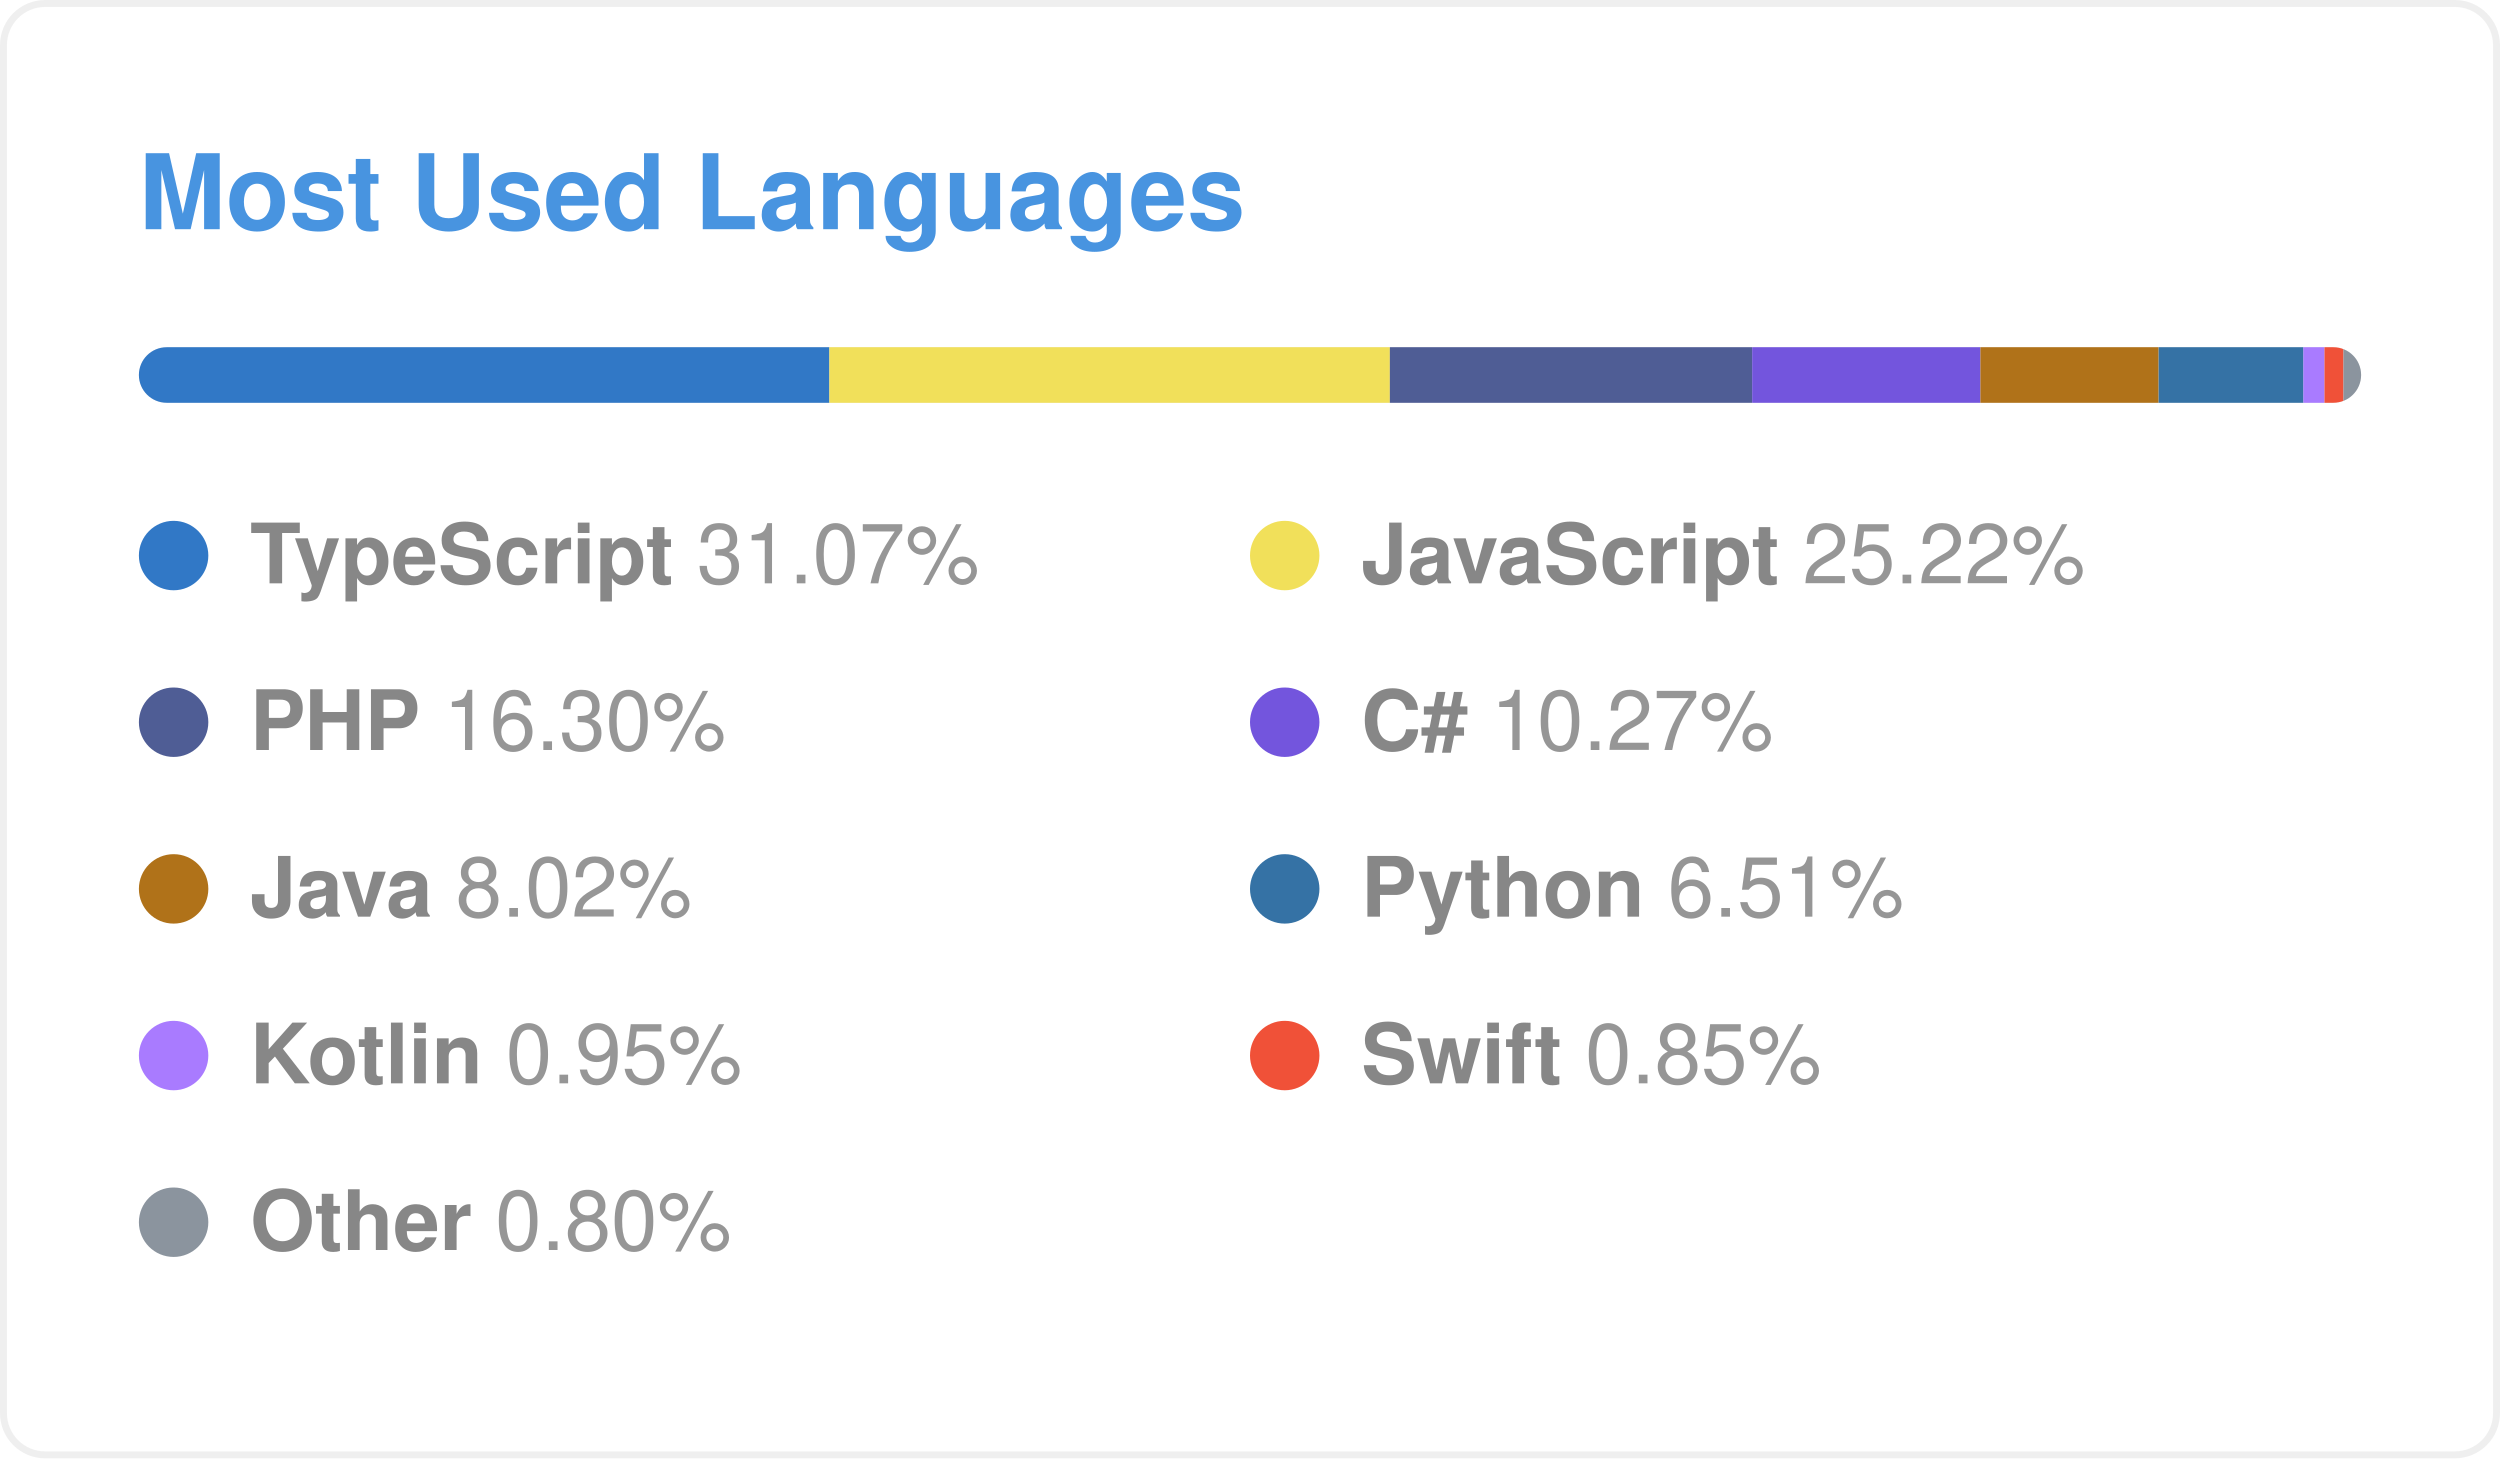
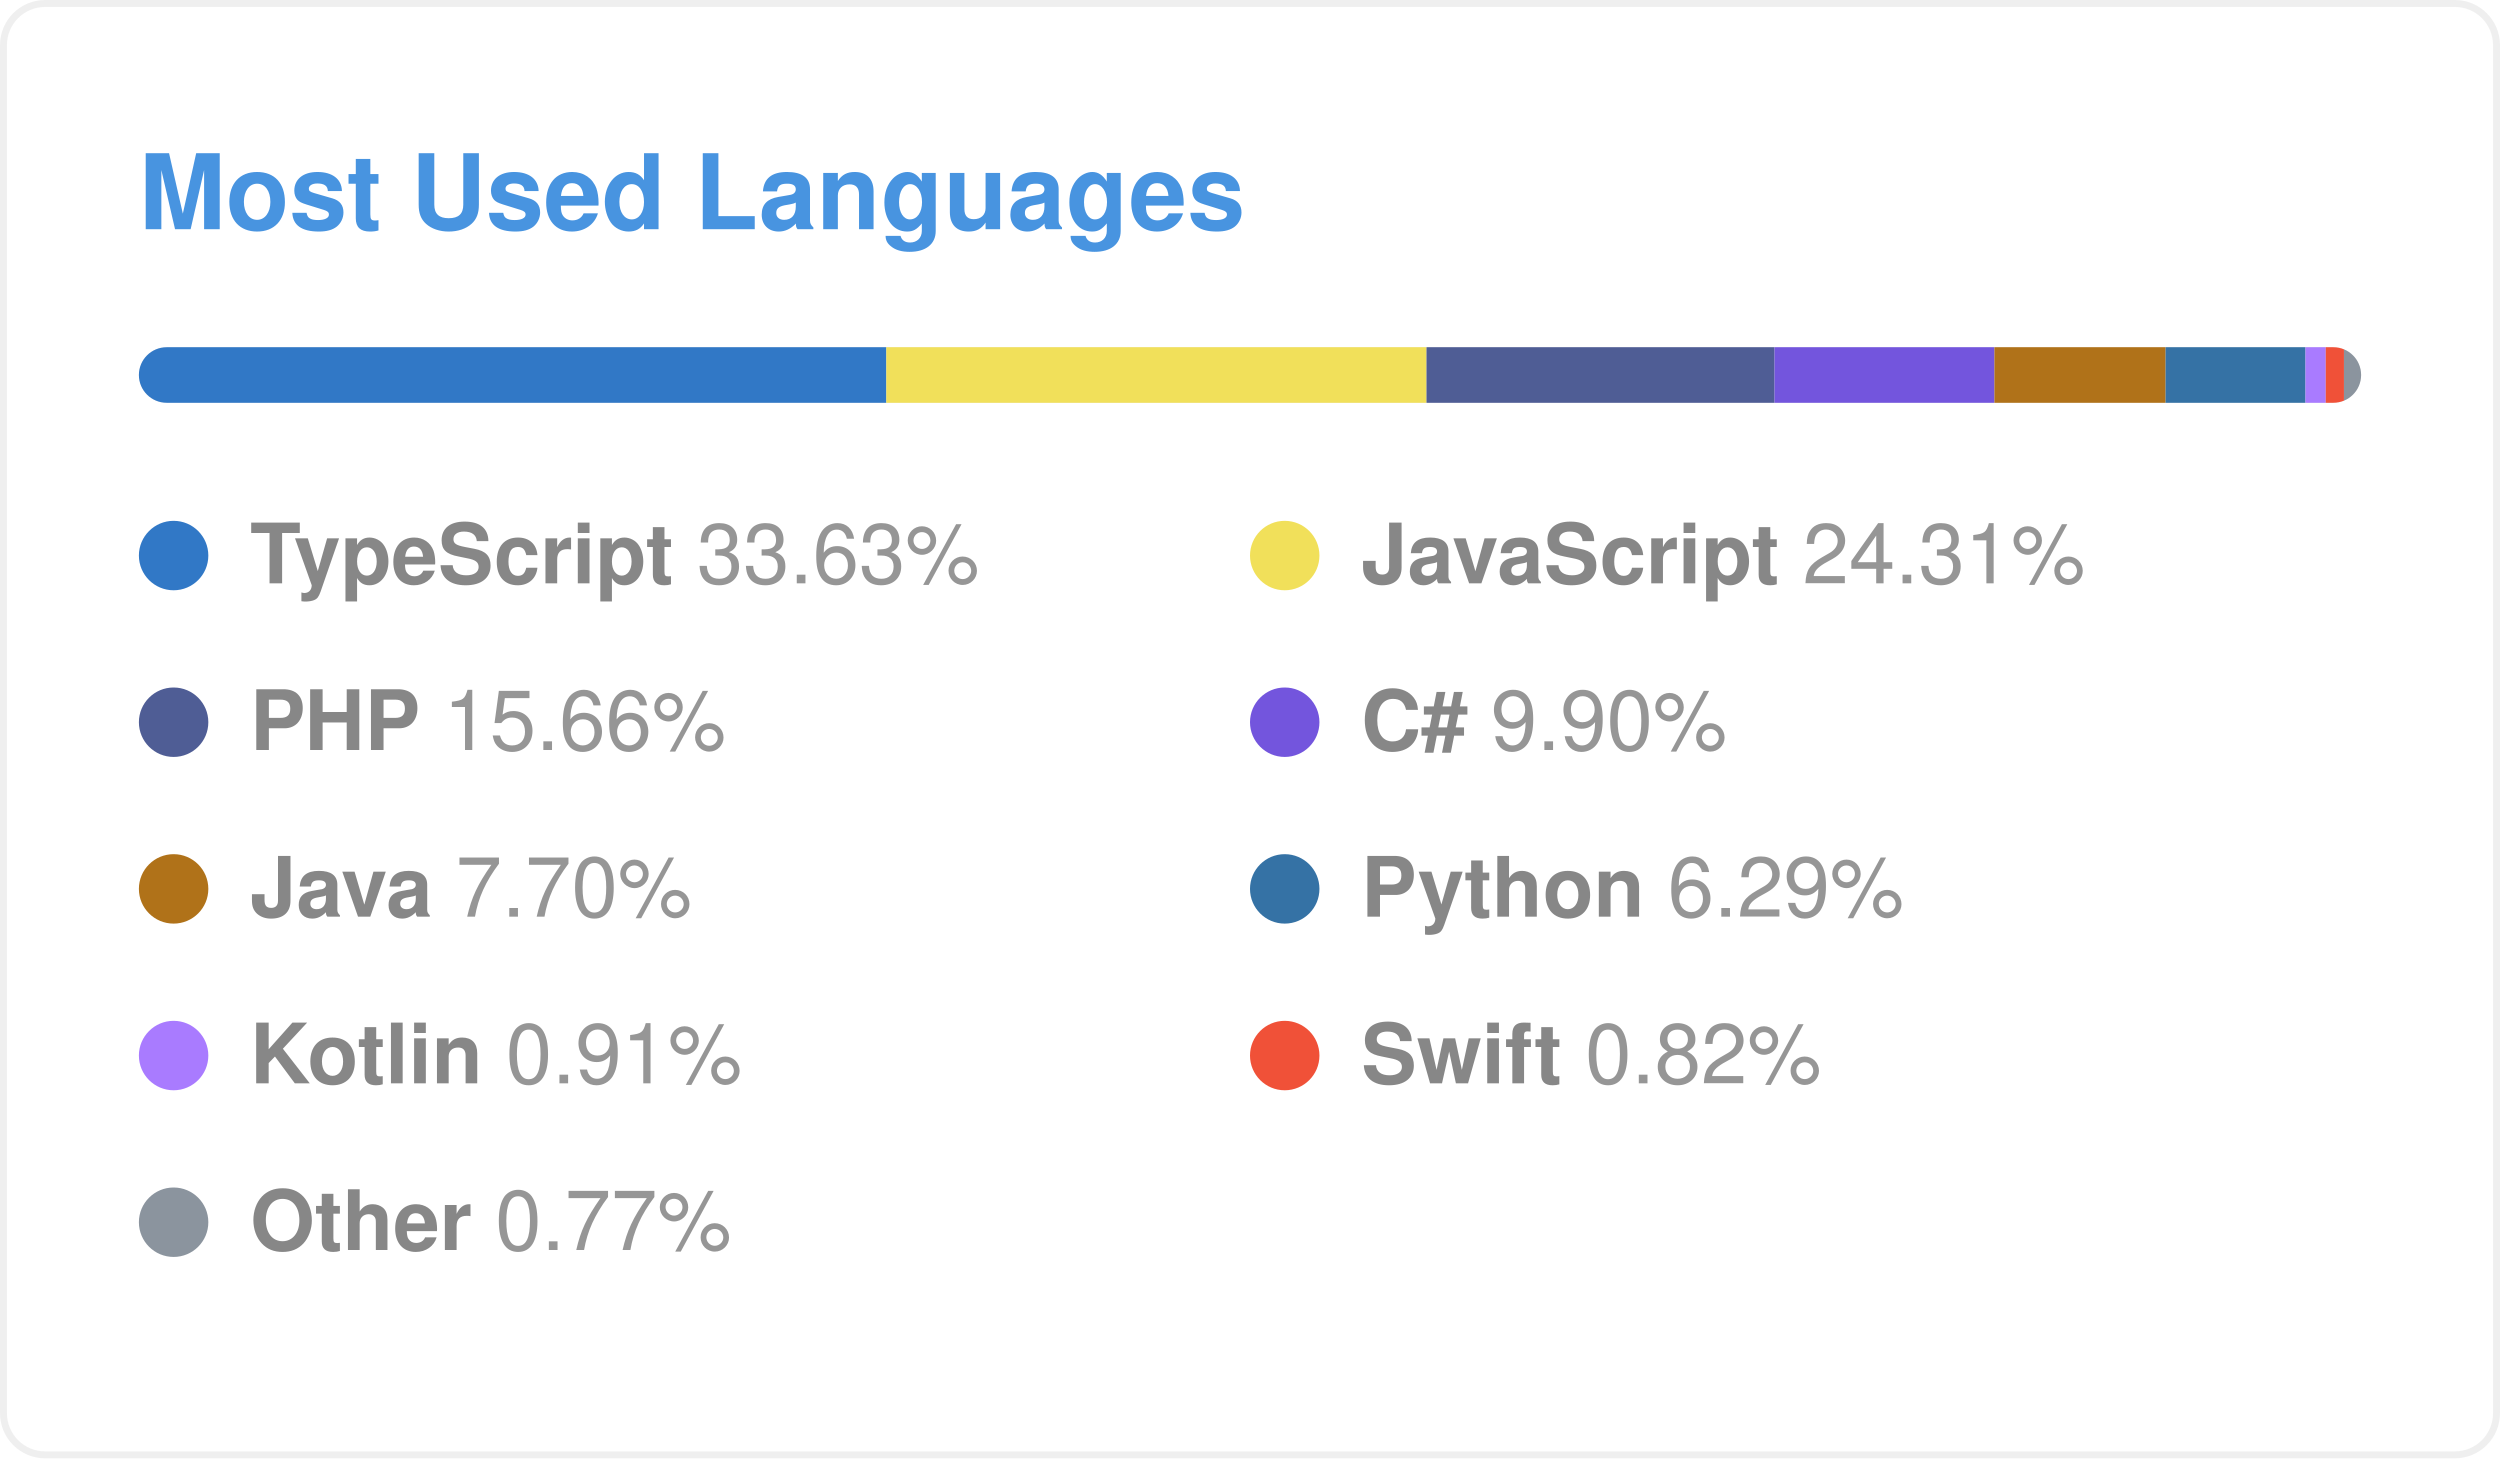
<svg xmlns="http://www.w3.org/2000/svg" aria-labelledby="title" height="210" role="img" viewBox="0 0 360 210" width="360">
  <style>
  .card {
    font-family:
      -apple-system, BlinkMacSystemFont, "Segoe UI", Helvetica, Arial,
      sans-serif;
  }
  .heading {
    font-size: 15px;
    font-weight: 600;
    fill: rgb(72, 148, 224);
  }
  .lang {
    font-size: 12px;
    font-weight: 600;
    fill: rgb(135, 135, 135);
  }
  .percent {
    font-size: 12px;
    fill: rgb(150, 150, 150);
  }
  </style>
  <defs>
    <clipPath id="bar">
      <rect height="8" rx="4" width="320" x="20" y="50" />
    </clipPath>
  </defs>
  <rect fill="none" height="209" rx="6" stroke="#8B8B8B22" width="359" x="0.5" y="0.5" />
  <g class="card">
    <text class="heading" x="20" y="33">Most Used Languages</text>
    <g clip-path="url(#bar)">
      <rect fill="#8B8B8B22" height="8" width="320" x="20" y="50" />
-       <rect class="progress-item" x="20" y="50" width="99.43" height="8" fill="#3178c6" />
-       <rect class="progress-item" x="119.43" y="50" width="80.71" height="8" fill="#f1e05a" />
-       <rect class="progress-item" x="200.14" y="50" width="52.17" height="8" fill="#4F5D95" />
-       <rect class="progress-item" x="252.31" y="50" width="32.87" height="8" fill="#7355dd" />
-       <rect class="progress-item" x="285.18" y="50" width="25.66" height="8" fill="#b07219" />
-       <rect class="progress-item" x="310.85" y="50" width="20.84" height="8" fill="#3572A5" />
-       <rect class="progress-item" x="331.68" y="50" width="3.05" height="8" fill="#A97BFF" />
-       <rect class="progress-item" x="334.73" y="50" width="2.73" height="8" fill="#F05138" />
-       <rect class="progress-item" x="337.46" y="50" width="2.54" height="8" fill="#8b949e" />
+       <rect class="progress-item" x="20" y="50" width="107.63" height="8" fill="#3178c6" />
+       <rect class="progress-item" x="127.63" y="50" width="77.79" height="8" fill="#f1e05a" />
+       <rect class="progress-item" x="205.42" y="50" width="50.11" height="8" fill="#4F5D95" />
+       <rect class="progress-item" x="255.53" y="50" width="31.67" height="8" fill="#7355dd" />
+       <rect class="progress-item" x="287.2" y="50" width="24.65" height="8" fill="#b07219" />
+       <rect class="progress-item" x="311.85" y="50" width="20.14" height="8" fill="#3572A5" />
+       <rect class="progress-item" x="331.99" y="50" width="2.92" height="8" fill="#A97BFF" />
+       <rect class="progress-item" x="334.91" y="50" width="2.62" height="8" fill="#F05138" />
+       <rect class="progress-item" x="337.53" y="50" width="2.47" height="8" fill="#8b949e" />
    </g>
    <g class="lang-item">
      <circle cx="25" cy="80" r="5" fill="#3178c6" />
      <text x="36" y="84">
        <tspan class="lang">TypeScript</tspan>
-         <tspan class="percent">31.07%</tspan>
+         <tspan class="percent">33.63%</tspan>
      </text>
    </g>
    <g class="lang-item">
      <circle cx="185" cy="80" r="5" fill="#f1e05a" />
      <text x="196" y="84">
        <tspan class="lang">JavaScript</tspan>
-         <tspan class="percent">25.22%</tspan>
+         <tspan class="percent">24.31%</tspan>
      </text>
    </g>
    <g class="lang-item">
      <circle cx="25" cy="104" r="5" fill="#4F5D95" />
      <text x="36" y="108">
        <tspan class="lang">PHP</tspan>
-         <tspan class="percent">16.30%</tspan>
+         <tspan class="percent">15.66%</tspan>
      </text>
    </g>
    <g class="lang-item">
      <circle cx="185" cy="104" r="5" fill="#7355dd" />
      <text x="196" y="108">
        <tspan class="lang">C#</tspan>
-         <tspan class="percent">10.27%</tspan>
+         <tspan class="percent">9.90%</tspan>
      </text>
    </g>
    <g class="lang-item">
      <circle cx="25" cy="128" r="5" fill="#b07219" />
      <text x="36" y="132">
        <tspan class="lang">Java</tspan>
-         <tspan class="percent">8.02%</tspan>
+         <tspan class="percent">7.70%</tspan>
      </text>
    </g>
    <g class="lang-item">
      <circle cx="185" cy="128" r="5" fill="#3572A5" />
      <text x="196" y="132">
        <tspan class="lang">Python</tspan>
-         <tspan class="percent">6.51%</tspan>
+         <tspan class="percent">6.29%</tspan>
      </text>
    </g>
    <g class="lang-item">
      <circle cx="25" cy="152" r="5" fill="#A97BFF" />
      <text x="36" y="156">
        <tspan class="lang">Kotlin</tspan>
-         <tspan class="percent">0.95%</tspan>
+         <tspan class="percent">0.91%</tspan>
      </text>
    </g>
    <g class="lang-item">
      <circle cx="185" cy="152" r="5" fill="#F05138" />
      <text x="196" y="156">
        <tspan class="lang">Swift</tspan>
-         <tspan class="percent">0.85%</tspan>
+         <tspan class="percent">0.82%</tspan>
      </text>
    </g>
    <g class="lang-item">
      <circle cx="25" cy="176" r="5" fill="#8b949e" />
      <text x="36" y="180">
        <tspan class="lang">Other</tspan>
-         <tspan class="percent">0.80%</tspan>
+         <tspan class="percent">0.77%</tspan>
      </text>
    </g>
  </g>
</svg>
